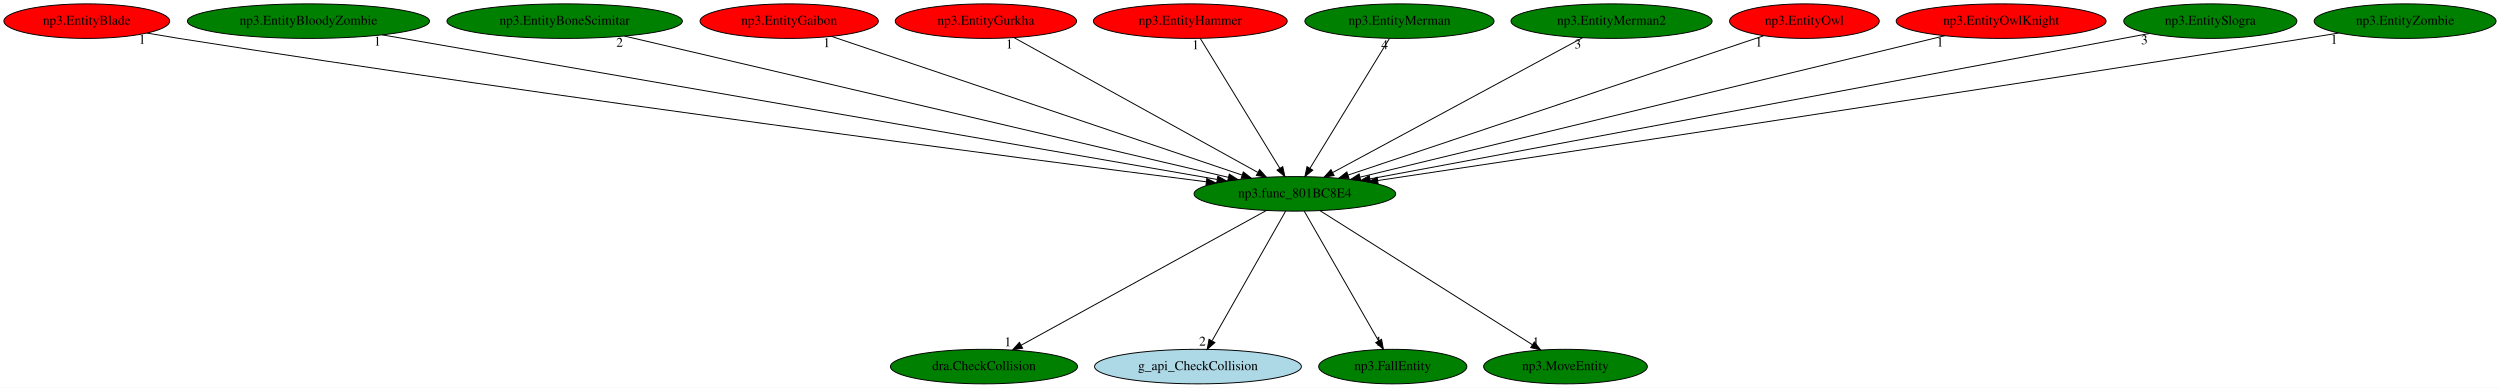
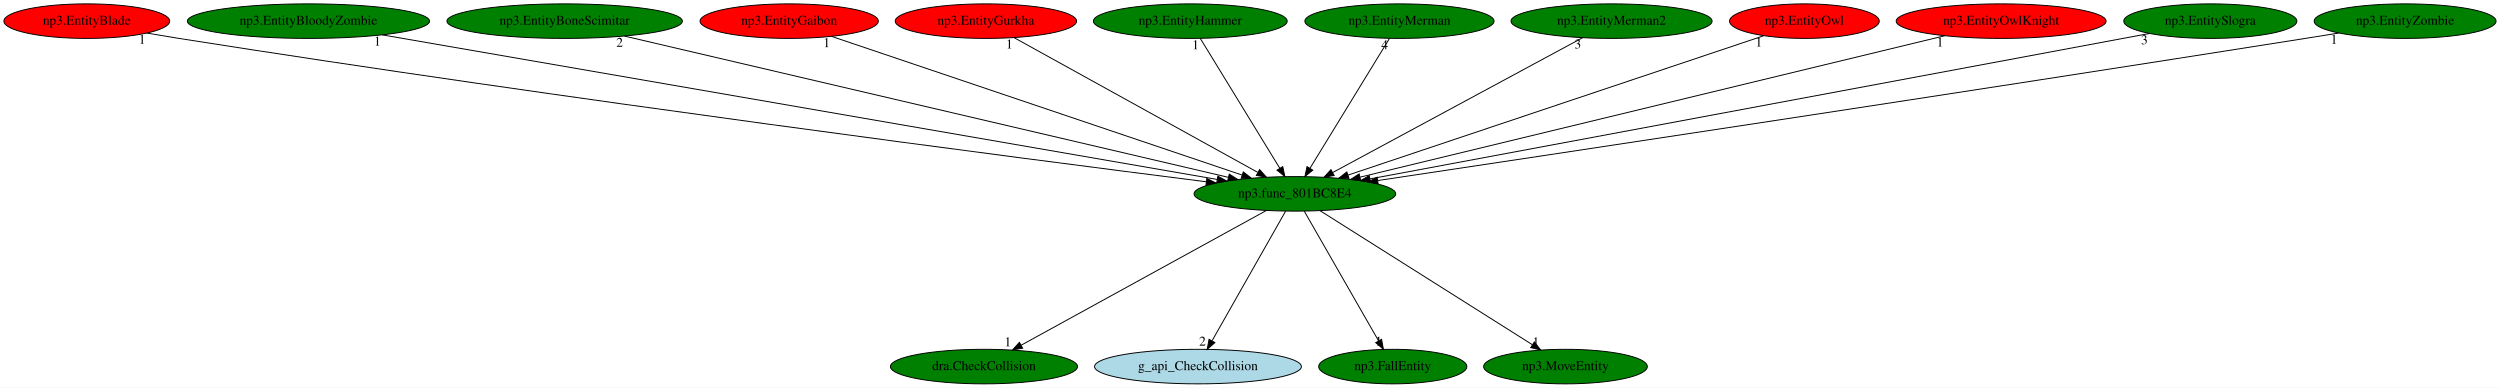
<svg xmlns="http://www.w3.org/2000/svg" xmlns:xlink="http://www.w3.org/1999/xlink" width="2605pt" height="404pt" viewBox="0.00 0.00 2605.33 404.00">
  <g id="graph0" class="graph" transform="scale(1 1) rotate(0) translate(4 400)">
    <polygon fill="white" stroke="transparent" points="-4,4 -4,-400 2601.33,-400 2601.33,4 -4,4" />
    <g id="node1" class="node">
      <ellipse fill="green" stroke="black" cx="1345.44" cy="-198" rx="105.08" ry="18" />
      <text text-anchor="middle" x="1345.44" y="-194.3" font-family="Times,serif" font-size="14.00">np3.func_801BC8E4</text>
    </g>
    <g id="node2" class="node">
      <g id="a_node2">
        <a xlink:href="dra.CheckCollision.svg" xlink:title="dra.CheckCollision">
          <ellipse fill="green" stroke="black" cx="1021.44" cy="-18" rx="97.48" ry="18" />
          <text text-anchor="middle" x="1021.44" y="-14.3" font-family="Times,serif" font-size="14.00">dra.CheckCollision</text>
        </a>
      </g>
    </g>
    <g id="edge1" class="edge">
      <path fill="none" stroke="black" d="M1315.54,-180.57C1256.59,-148.19 1125.43,-76.13 1060.05,-40.21" />
      <polygon fill="black" stroke="black" points="1061.72,-37.13 1051.27,-35.39 1058.35,-43.27 1061.72,-37.13" />
      <text text-anchor="middle" x="1046.27" y="-39.19" font-family="Times,serif" font-size="14.00">1</text>
    </g>
    <g id="node3" class="node">
      <g id="a_node3">
        <a xlink:href="g_api_CheckCollision.svg" xlink:title="g_api_CheckCollision">
          <ellipse fill="lightblue" stroke="black" cx="1244.44" cy="-18" rx="107.78" ry="18" />
          <text text-anchor="middle" x="1244.44" y="-14.3" font-family="Times,serif" font-size="14.00">g_api_CheckCollision</text>
        </a>
      </g>
    </g>
    <g id="edge2" class="edge">
      <path fill="none" stroke="black" d="M1335.76,-179.93C1318.04,-148.7 1280.29,-82.17 1259.3,-45.18" />
      <polygon fill="black" stroke="black" points="1262.08,-42.99 1254.1,-36.02 1255.99,-46.44 1262.08,-42.99" />
      <text text-anchor="middle" x="1249.1" y="-39.82" font-family="Times,serif" font-size="14.00">2</text>
    </g>
    <g id="node4" class="node">
      <g id="a_node4">
        <a xlink:href="np3.FallEntity.svg" xlink:title="np3.FallEntity">
          <ellipse fill="green" stroke="black" cx="1447.44" cy="-18" rx="77.19" ry="18" />
          <text text-anchor="middle" x="1447.44" y="-14.3" font-family="Times,serif" font-size="14.00">np3.FallEntity</text>
        </a>
      </g>
    </g>
    <g id="edge3" class="edge">
      <path fill="none" stroke="black" d="M1355.22,-179.93C1373.2,-148.57 1411.57,-81.6 1432.71,-44.71" />
      <polygon fill="black" stroke="black" points="1435.76,-46.43 1437.69,-36.02 1429.68,-42.95 1435.76,-46.43" />
      <text text-anchor="middle" x="1432.69" y="-39.82" font-family="Times,serif" font-size="14.00">1</text>
    </g>
    <g id="node5" class="node">
      <g id="a_node5">
        <a xlink:href="np3.MoveEntity.svg" xlink:title="np3.MoveEntity">
          <ellipse fill="green" stroke="black" cx="1627.44" cy="-18" rx="85.29" ry="18" />
          <text text-anchor="middle" x="1627.44" y="-14.3" font-family="Times,serif" font-size="14.00">np3.MoveEntity</text>
        </a>
      </g>
    </g>
    <g id="edge4" class="edge">
      <path fill="none" stroke="black" d="M1371.72,-180.41C1422.86,-148.14 1535.73,-76.89 1592.87,-40.83" />
      <polygon fill="black" stroke="black" points="1594.95,-43.65 1601.54,-35.35 1591.21,-37.73 1594.95,-43.65" />
      <text text-anchor="middle" x="1596.54" y="-39.15" font-family="Times,serif" font-size="14.00">1</text>
    </g>
    <g id="node6" class="node">
      <g id="a_node6">
        <a xlink:href="np3.EntityBlade.svg" xlink:title="np3.EntityBlade">
          <ellipse fill="red" stroke="black" cx="86.44" cy="-378" rx="86.38" ry="18" />
          <text text-anchor="middle" x="86.44" y="-374.3" font-family="Times,serif" font-size="14.00">np3.EntityBlade</text>
        </a>
      </g>
    </g>
    <g id="edge5" class="edge">
      <path fill="none" stroke="black" d="M149.13,-365.55C160.21,-363.62 171.66,-361.7 182.44,-360 579.99,-297.31 1056.11,-235.55 1253.13,-210.58" />
      <polygon fill="black" stroke="black" points="1253.67,-214.04 1263.15,-209.31 1252.79,-207.09 1253.67,-214.04" />
      <text text-anchor="middle" x="144.13" y="-354.35" font-family="Times,serif" font-size="14.00">1</text>
    </g>
    <g id="node7" class="node">
      <g id="a_node7">
        <a xlink:href="np3.EntityBloodyZombie.svg" xlink:title="np3.EntityBloodyZombie">
          <ellipse fill="green" stroke="black" cx="317.44" cy="-378" rx="126.18" ry="18" />
          <text text-anchor="middle" x="317.44" y="-374.3" font-family="Times,serif" font-size="14.00">np3.EntityBloodyZombie</text>
        </a>
      </g>
    </g>
    <g id="edge6" class="edge">
      <path fill="none" stroke="black" d="M394.29,-363.69C583.53,-330.93 1070.7,-246.57 1264.33,-213.04" />
      <polygon fill="black" stroke="black" points="1265.18,-216.45 1274.44,-211.29 1263.99,-209.55 1265.18,-216.45" />
      <text text-anchor="middle" x="389.29" y="-352.49" font-family="Times,serif" font-size="14.00">1</text>
    </g>
    <g id="node8" class="node">
      <g id="a_node8">
        <a xlink:href="np3.EntityBoneScimitar.svg" xlink:title="np3.EntityBoneScimitar">
          <ellipse fill="green" stroke="black" cx="584.44" cy="-378" rx="122.68" ry="18" />
          <text text-anchor="middle" x="584.44" y="-374.3" font-family="Times,serif" font-size="14.00">np3.EntityBoneScimitar</text>
        </a>
      </g>
    </g>
    <g id="edge7" class="edge">
      <path fill="none" stroke="black" d="M646.72,-362.43C787.43,-329.52 1129.07,-249.61 1276.18,-215.2" />
      <polygon fill="black" stroke="black" points="1277.07,-218.59 1286.01,-212.9 1275.47,-211.77 1277.07,-218.59" />
      <text text-anchor="middle" x="641.72" y="-351.23" font-family="Times,serif" font-size="14.00">2</text>
    </g>
    <g id="node9" class="node">
      <g id="a_node9">
        <a xlink:href="np3.EntityGaibon.svg" xlink:title="np3.EntityGaibon">
          <ellipse fill="red" stroke="black" cx="818.44" cy="-378" rx="92.88" ry="18" />
          <text text-anchor="middle" x="818.44" y="-374.3" font-family="Times,serif" font-size="14.00">np3.EntityGaibon</text>
        </a>
      </g>
    </g>
    <g id="edge8" class="edge">
      <path fill="none" stroke="black" d="M862.47,-362.13C958.21,-329.79 1185.17,-253.13 1290.27,-217.64" />
      <polygon fill="black" stroke="black" points="1291.7,-220.85 1300.05,-214.33 1289.46,-214.22 1291.7,-220.85" />
      <text text-anchor="middle" x="857.47" y="-350.93" font-family="Times,serif" font-size="14.00">1</text>
    </g>
    <g id="node10" class="node">
      <g id="a_node10">
        <a xlink:href="np3.EntityGurkha.svg" xlink:title="np3.EntityGurkha">
          <ellipse fill="red" stroke="black" cx="1023.44" cy="-378" rx="94.48" ry="18" />
          <text text-anchor="middle" x="1023.44" y="-374.3" font-family="Times,serif" font-size="14.00">np3.EntityGurkha</text>
        </a>
      </g>
    </g>
    <g id="edge9" class="edge">
      <path fill="none" stroke="black" d="M1052.87,-360.73C1111.17,-328.5 1241.34,-256.55 1306.59,-220.48" />
      <polygon fill="black" stroke="black" points="1308.67,-223.32 1315.73,-215.42 1305.29,-217.2 1308.67,-223.32" />
      <text text-anchor="middle" x="1047.87" y="-349.53" font-family="Times,serif" font-size="14.00">1</text>
    </g>
    <g id="node11" class="node">
      <g id="a_node11">
        <a xlink:href="np3.EntityHammer.svg" xlink:title="np3.EntityHammer">
-           <ellipse fill="red" stroke="black" cx="1236.44" cy="-378" rx="100.98" ry="18" />
+           <ellipse fill="green" stroke="black" cx="1236.44" cy="-378" rx="100.98" ry="18" />
          <text text-anchor="middle" x="1236.44" y="-374.3" font-family="Times,serif" font-size="14.00">np3.EntityHammer</text>
        </a>
      </g>
    </g>
    <g id="edge10" class="edge">
      <path fill="none" stroke="black" d="M1246.89,-359.93C1266.1,-328.57 1307.11,-261.6 1329.7,-224.71" />
      <polygon fill="black" stroke="black" points="1332.79,-226.37 1335.02,-216.02 1326.82,-222.72 1332.79,-226.37" />
      <text text-anchor="middle" x="1241.89" y="-348.73" font-family="Times,serif" font-size="14.00">1</text>
    </g>
    <g id="node12" class="node">
      <g id="a_node12">
        <a xlink:href="np3.EntityMerman.svg" xlink:title="np3.EntityMerman">
          <ellipse fill="green" stroke="black" cx="1454.44" cy="-378" rx="98.58" ry="18" />
          <text text-anchor="middle" x="1454.44" y="-374.3" font-family="Times,serif" font-size="14.00">np3.EntityMerman</text>
        </a>
      </g>
    </g>
    <g id="edge11" class="edge">
      <path fill="none" stroke="black" d="M1443.99,-359.93C1424.78,-328.57 1383.78,-261.6 1361.18,-224.71" />
      <polygon fill="black" stroke="black" points="1364.07,-222.72 1355.86,-216.02 1358.1,-226.37 1364.07,-222.72" />
      <text text-anchor="middle" x="1438.99" y="-348.73" font-family="Times,serif" font-size="14.00">4</text>
    </g>
    <g id="node13" class="node">
      <g id="a_node13">
        <a xlink:href="np3.EntityMerman2.svg" xlink:title="np3.EntityMerman2">
          <ellipse fill="green" stroke="black" cx="1675.44" cy="-378" rx="104.78" ry="18" />
          <text text-anchor="middle" x="1675.44" y="-374.3" font-family="Times,serif" font-size="14.00">np3.EntityMerman2</text>
        </a>
      </g>
    </g>
    <g id="edge12" class="edge">
      <path fill="none" stroke="black" d="M1645.28,-360.73C1585.41,-328.44 1451.58,-256.25 1384.85,-220.25" />
      <polygon fill="black" stroke="black" points="1386.35,-217.09 1375.89,-215.42 1383.03,-223.25 1386.35,-217.09" />
      <text text-anchor="middle" x="1640.28" y="-349.53" font-family="Times,serif" font-size="14.00">3</text>
    </g>
    <g id="node14" class="node">
      <g id="a_node14">
        <a xlink:href="np3.EntityOwl.svg" xlink:title="np3.EntityOwl">
          <ellipse fill="red" stroke="black" cx="1876.44" cy="-378" rx="77.99" ry="18" />
          <text text-anchor="middle" x="1876.44" y="-374.3" font-family="Times,serif" font-size="14.00">np3.EntityOwl</text>
        </a>
      </g>
    </g>
    <g id="edge13" class="edge">
      <path fill="none" stroke="black" d="M1833.89,-362.73C1738.43,-330.73 1507.26,-253.24 1400.8,-217.56" />
      <polygon fill="black" stroke="black" points="1401.8,-214.2 1391.2,-214.34 1399.57,-220.84 1401.8,-214.2" />
      <text text-anchor="middle" x="1828.89" y="-351.53" font-family="Times,serif" font-size="14.00">1</text>
    </g>
    <g id="node15" class="node">
      <g id="a_node15">
        <a xlink:href="np3.EntityOwlKnight.svg" xlink:title="np3.EntityOwlKnight">
          <ellipse fill="red" stroke="black" cx="2081.44" cy="-378" rx="109.38" ry="18" />
          <text text-anchor="middle" x="2081.44" y="-374.3" font-family="Times,serif" font-size="14.00">np3.EntityOwlKnight</text>
        </a>
      </g>
    </g>
    <g id="edge14" class="edge">
      <path fill="none" stroke="black" d="M2022.77,-362.81C1887.99,-330.21 1556.89,-250.14 1413.49,-215.46" />
      <polygon fill="black" stroke="black" points="1414.04,-211.99 1403.5,-213.04 1412.39,-218.79 1414.04,-211.99" />
      <text text-anchor="middle" x="2017.77" y="-351.61" font-family="Times,serif" font-size="14.00">1</text>
    </g>
    <g id="node16" class="node">
      <g id="a_node16">
        <a xlink:href="np3.EntitySlogra.svg" xlink:title="np3.EntitySlogra">
          <ellipse fill="green" stroke="black" cx="2299.44" cy="-378" rx="90.18" ry="18" />
          <text text-anchor="middle" x="2299.44" y="-374.3" font-family="Times,serif" font-size="14.00">np3.EntitySlogra</text>
        </a>
      </g>
    </g>
    <g id="edge15" class="edge">
      <path fill="none" stroke="black" d="M2235.74,-365.11C2066.85,-333.6 1607.98,-247.99 1423.65,-213.59" />
      <polygon fill="black" stroke="black" points="1424.23,-210.14 1413.76,-211.75 1422.94,-217.02 1424.23,-210.14" />
      <text text-anchor="middle" x="2230.74" y="-353.91" font-family="Times,serif" font-size="14.00">3</text>
    </g>
    <g id="node17" class="node">
      <g id="a_node17">
        <a xlink:href="np3.EntityZombie.svg" xlink:title="np3.EntityZombie">
          <ellipse fill="green" stroke="black" cx="2502.44" cy="-378" rx="94.78" ry="18" />
          <text text-anchor="middle" x="2502.44" y="-374.3" font-family="Times,serif" font-size="14.00">np3.EntityZombie</text>
        </a>
      </g>
    </g>
    <g id="edge16" class="edge">
      <path fill="none" stroke="black" d="M2433.37,-365.61C2421.71,-363.71 2409.74,-361.79 2398.44,-360 2039.66,-303.25 1611.57,-238.81 1431.72,-211.88" />
      <polygon fill="black" stroke="black" points="1432.2,-208.42 1421.79,-210.4 1431.16,-215.34 1432.2,-208.42" />
      <text text-anchor="middle" x="2428.37" y="-354.41" font-family="Times,serif" font-size="14.00">1</text>
    </g>
  </g>
</svg>
